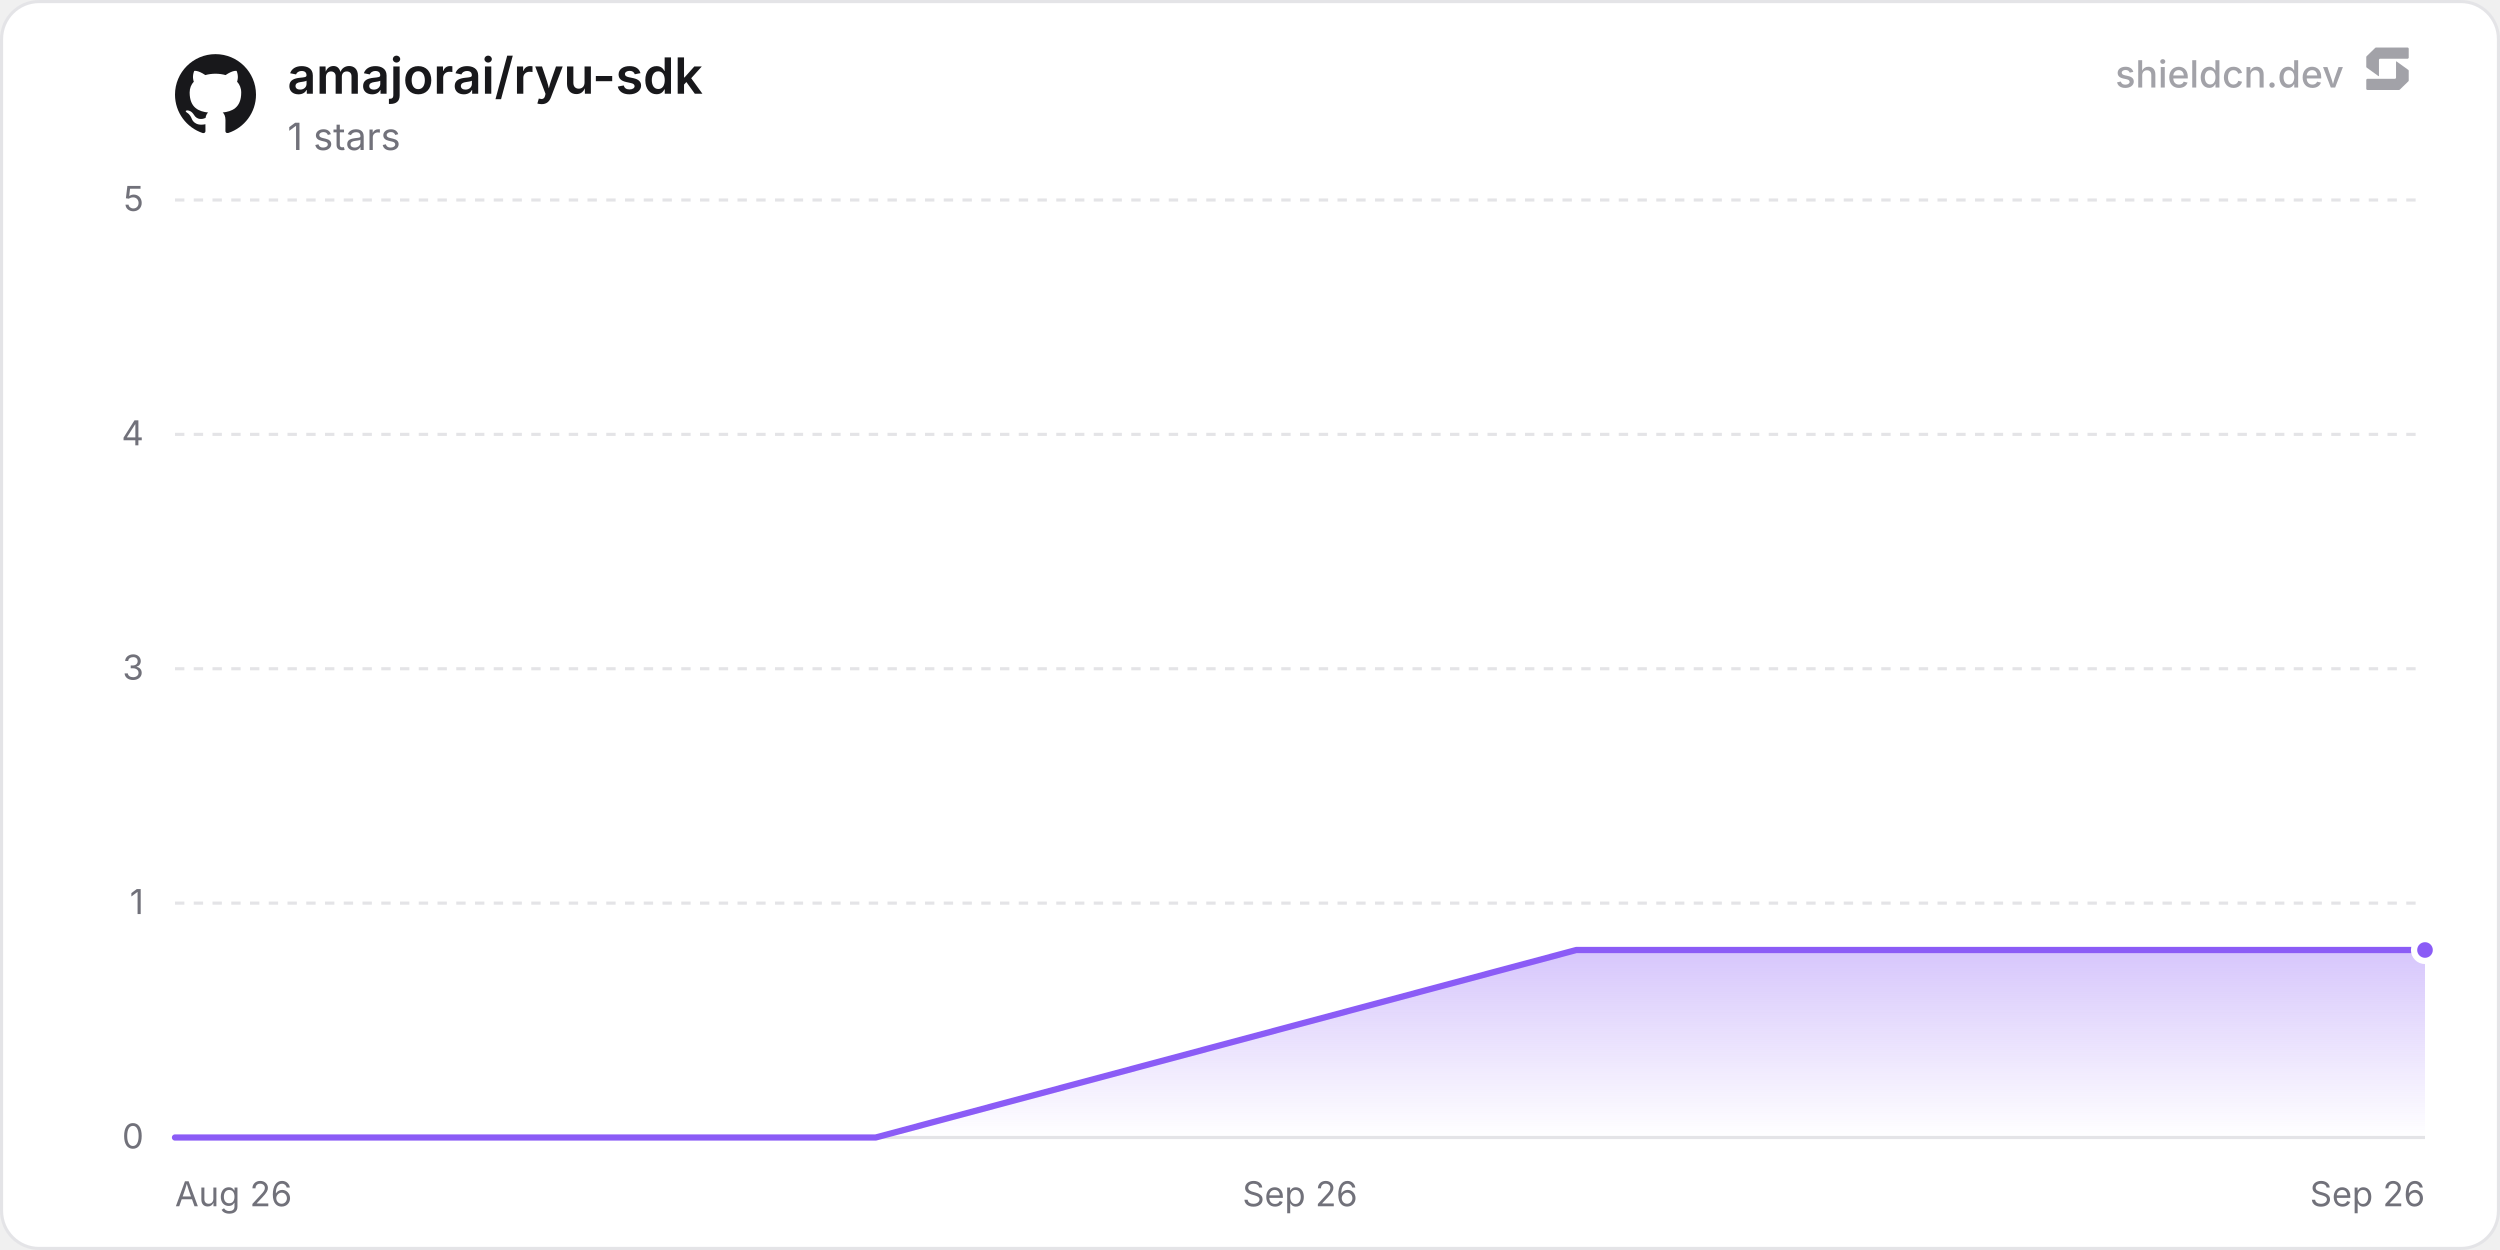
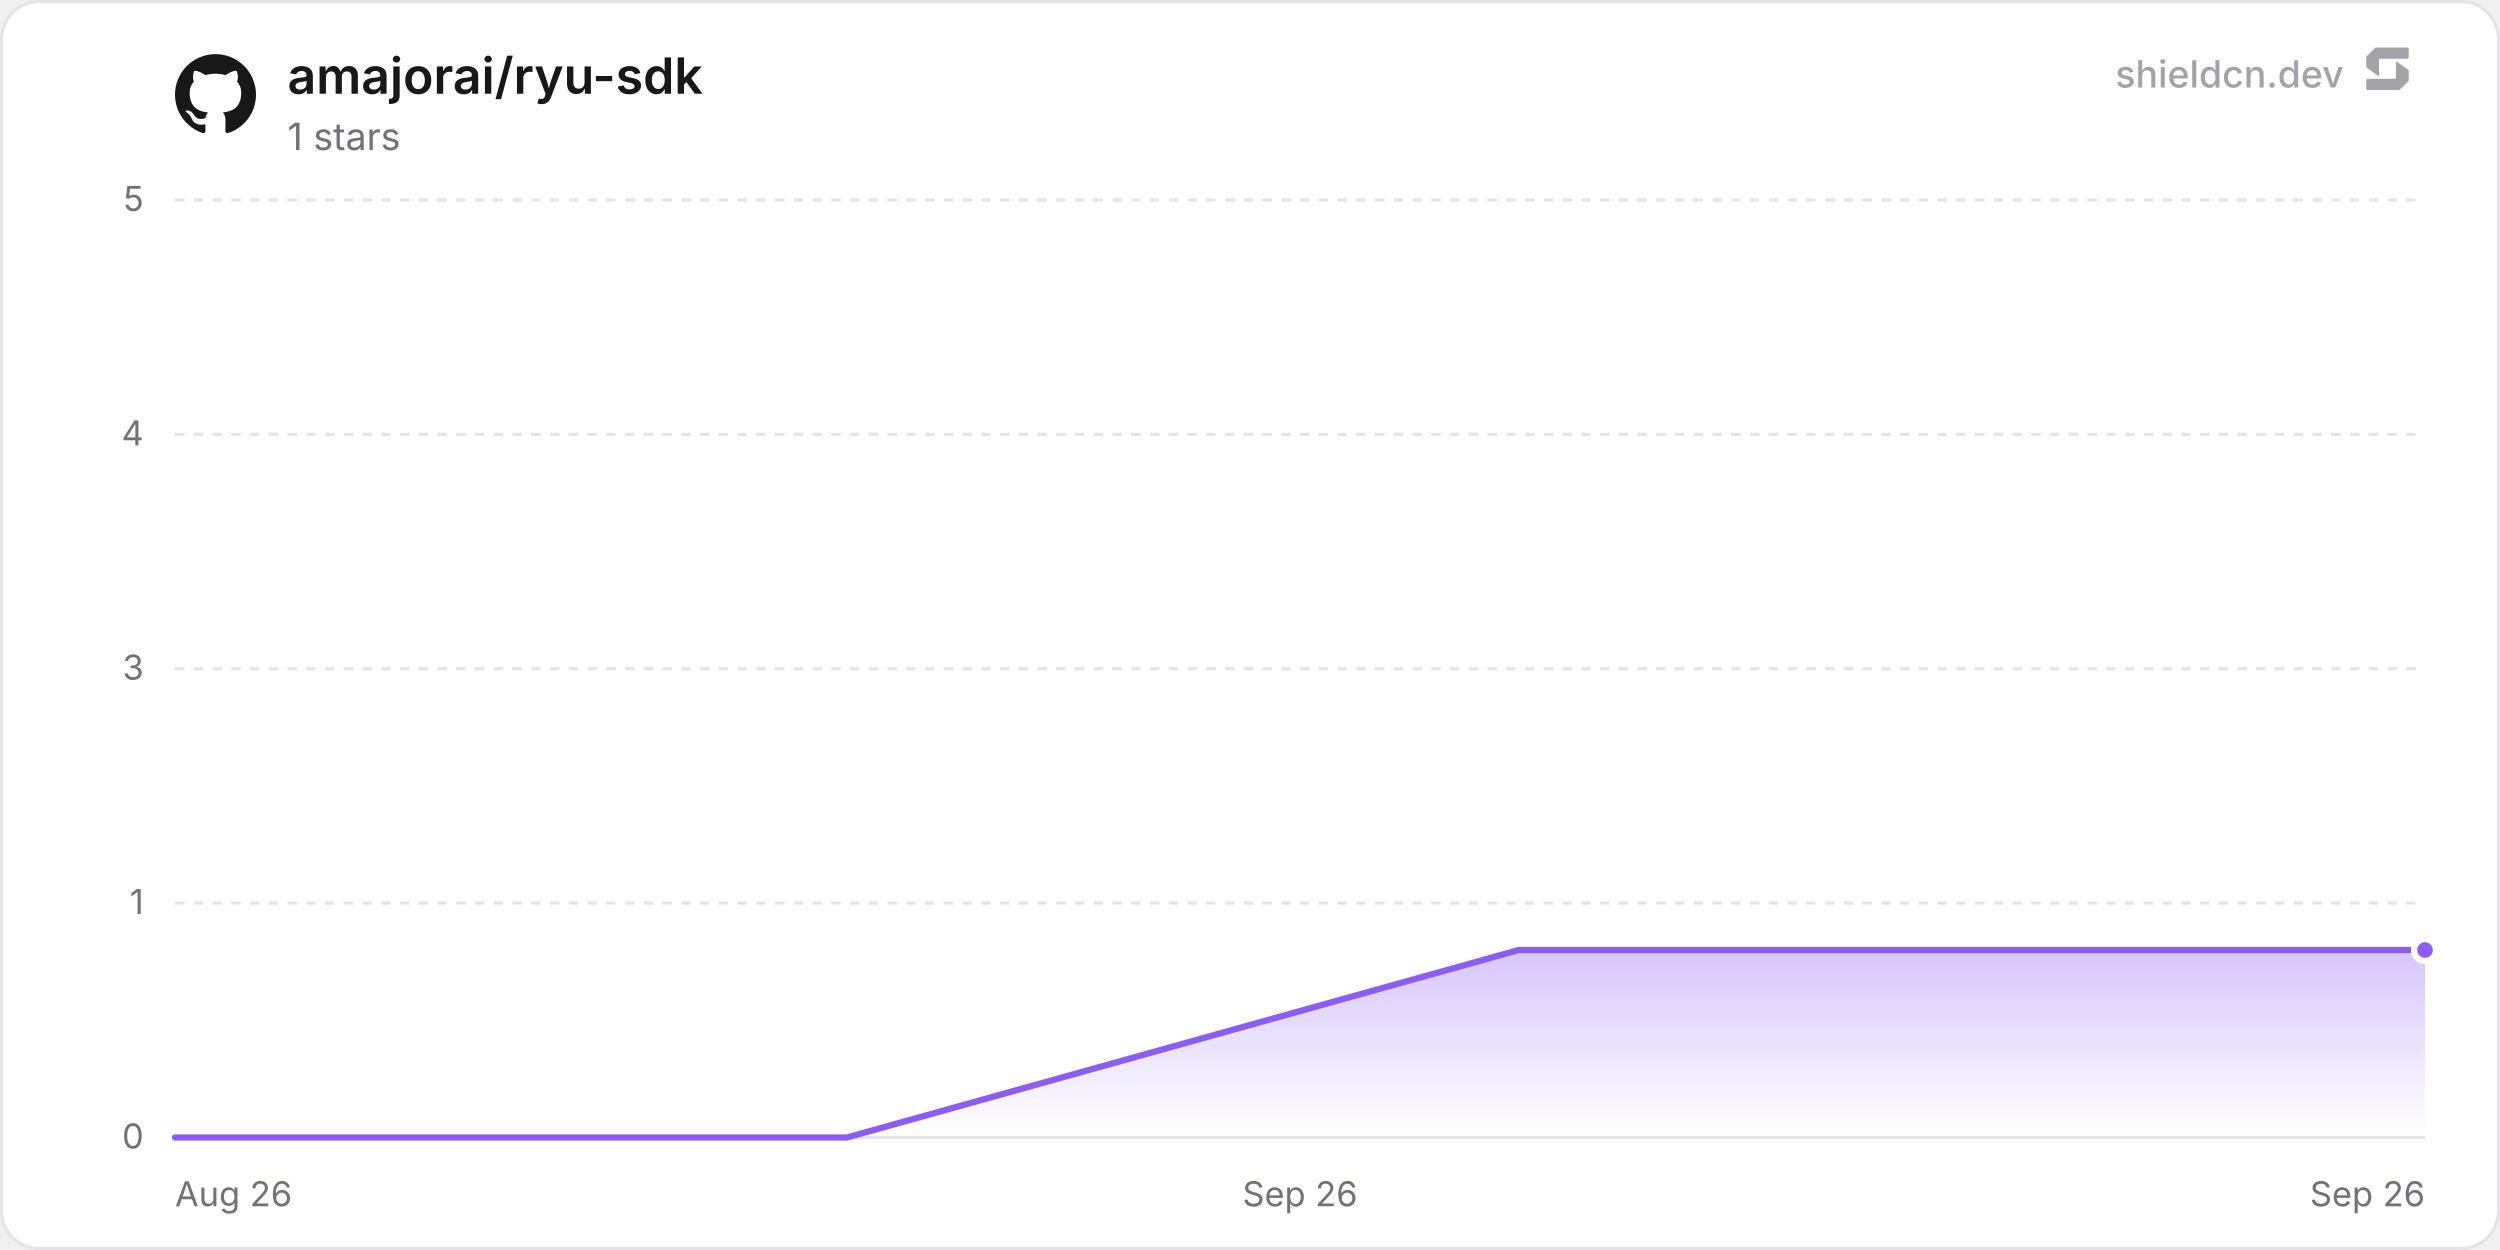
<svg xmlns="http://www.w3.org/2000/svg" width="800" height="400" viewBox="0 0 800 400" role="img" aria-label="amajorai/ryu-sdk">
  <defs>
    <linearGradient id="chartFill0" x1="0" y1="0" x2="0" y2="1">
      <stop offset="0%" stop-color="rgba(139, 92, 246, 0.35)" />
      <stop offset="100%" stop-color="rgba(139, 92, 246, 0)" />
    </linearGradient>
  </defs>
  <rect x="0.5" y="0.5" width="799" height="399" rx="12" fill="#ffffff" stroke="#e4e4e7" stroke-width="1" />
  <line x1="56" y1="364" x2="776" y2="364" stroke="#e4e4e7" stroke-width="1" />
  <text x="46" y="367.5" text-anchor="end" font-size="11" fill="#71717a" font-family="'Inter', ui-sans-serif, system-ui, -apple-system, BlinkMacSystemFont, 'Segoe UI', Roboto, Helvetica, Arial, sans-serif">0</text>
  <line x1="56" y1="289" x2="776" y2="289" stroke="#e4e4e7" stroke-width="1" stroke-dasharray="3 3" />
  <text x="46" y="292.5" text-anchor="end" font-size="11" fill="#71717a" font-family="'Inter', ui-sans-serif, system-ui, -apple-system, BlinkMacSystemFont, 'Segoe UI', Roboto, Helvetica, Arial, sans-serif">1</text>
  <line x1="56" y1="214" x2="776" y2="214" stroke="#e4e4e7" stroke-width="1" stroke-dasharray="3 3" />
  <text x="46" y="217.5" text-anchor="end" font-size="11" fill="#71717a" font-family="'Inter', ui-sans-serif, system-ui, -apple-system, BlinkMacSystemFont, 'Segoe UI', Roboto, Helvetica, Arial, sans-serif">3</text>
  <line x1="56" y1="139" x2="776" y2="139" stroke="#e4e4e7" stroke-width="1" stroke-dasharray="3 3" />
  <text x="46" y="142.5" text-anchor="end" font-size="11" fill="#71717a" font-family="'Inter', ui-sans-serif, system-ui, -apple-system, BlinkMacSystemFont, 'Segoe UI', Roboto, Helvetica, Arial, sans-serif">4</text>
  <line x1="56" y1="64" x2="776" y2="64" stroke="#e4e4e7" stroke-width="1" stroke-dasharray="3 3" />
  <text x="46" y="67.5" text-anchor="end" font-size="11" fill="#71717a" font-family="'Inter', ui-sans-serif, system-ui, -apple-system, BlinkMacSystemFont, 'Segoe UI', Roboto, Helvetica, Arial, sans-serif">5</text>
  <text x="56" y="386" text-anchor="start" font-size="11" fill="#71717a" font-family="'Inter', ui-sans-serif, system-ui, -apple-system, BlinkMacSystemFont, 'Segoe UI', Roboto, Helvetica, Arial, sans-serif">Aug 26</text>
  <text x="416" y="386" text-anchor="middle" font-size="11" fill="#71717a" font-family="'Inter', ui-sans-serif, system-ui, -apple-system, BlinkMacSystemFont, 'Segoe UI', Roboto, Helvetica, Arial, sans-serif">Sep 26</text>
  <text x="776" y="386" text-anchor="end" font-size="11" fill="#71717a" font-family="'Inter', ui-sans-serif, system-ui, -apple-system, BlinkMacSystemFont, 'Segoe UI', Roboto, Helvetica, Arial, sans-serif">Sep 26</text>
-   <path d="M56 364 L280.21 364 L504.42 304 L728.63 304 L776 304 L776 364 L56 364 Z" fill="url(#chartFill0)" />
-   <path d="M56 364 L280.21 364 L504.42 304 L728.63 304 L776 304" fill="none" stroke="#8b5cf6" stroke-width="2" stroke-linejoin="round" stroke-linecap="round" />
+   <path d="M56 364 L271 364 L485.99 304 L700.99 304 L776 304 L776 364 L56 364 Z" fill="url(#chartFill0)" />
+   <path d="M56 364 L271 364 L485.99 304 L700.99 304 L776 304" fill="none" stroke="#8b5cf6" stroke-width="2" stroke-linejoin="round" stroke-linecap="round" />
  <circle cx="776" cy="304" r="3.5" fill="#8b5cf6" stroke="#ffffff" stroke-width="2" />
  <g transform="translate(56, 17) scale(1.08)" fill="#18181b">
    <path d="M12 .297c-6.63 0-12 5.373-12 12 0 5.303 3.438 9.8 8.205 11.385.6.113.82-.258.82-.577 0-.285-.01-1.04-.015-2.04-3.338.724-4.042-1.61-4.042-1.61C4.422 18.07 3.633 17.7 3.633 17.7c-1.087-.744.084-.729.084-.729 1.205.084 1.838 1.236 1.838 1.236 1.07 1.835 2.809 1.305 3.495.998.108-.776.417-1.305.76-1.605-2.665-.3-5.466-1.332-5.466-5.93 0-1.31.465-2.38 1.235-3.22-.135-.303-.54-1.523.105-3.176 0 0 1.005-.322 3.3 1.23.96-.267 1.98-.399 3-.405 1.02.006 2.04.138 3 .405 2.28-1.552 3.285-1.23 3.285-1.23.645 1.653.24 2.873.12 3.176.765.84 1.23 1.91 1.23 3.22 0 4.61-2.805 5.625-5.475 5.92.42.36.81 1.096.81 2.22 0 1.606-.015 2.896-.015 3.286 0 .315.21.69.825.57C20.565 22.092 24 17.592 24 12.297c0-6.627-5.373-12-12-12" />
  </g>
  <text x="92" y="30" font-size="16" font-weight="600" fill="#18181b" font-family="'Inter', ui-sans-serif, system-ui, -apple-system, BlinkMacSystemFont, 'Segoe UI', Roboto, Helvetica, Arial, sans-serif">amajorai/ryu-sdk</text>
  <text x="92" y="48" font-size="12" fill="#71717a" font-family="'Inter', ui-sans-serif, system-ui, -apple-system, BlinkMacSystemFont, 'Segoe UI', Roboto, Helvetica, Arial, sans-serif">1 stars</text>
  <g fill-opacity="0.65">
    <text x="750" y="28" text-anchor="end" font-size="12" font-weight="500" fill="#71717a" font-family="'Inter', ui-sans-serif, system-ui, -apple-system, BlinkMacSystemFont, 'Segoe UI', Roboto, Helvetica, Arial, sans-serif">shieldcn.dev</text>
    <g transform="translate(756, 14) scale(0.01)" fill="#71717a">
      <path d="M1088.4,565.1c-6.5-4.7-15.5,0-15.5,7.9v510.2c0,21.3-18.1,38.6-40.4,38.6H160.9c-22.3,0-40.4,17.3-40.4,38.6v280.8c0,21.3,18.1,38.6,40.4,38.6h1004.5c10.8,0,21.2-4.2,28.8-11.6l273.4-266.3c7.4-7.2,11.6-16.9,11.6-27v-308.7c0-12.1-5.9-23.5-16.1-30.8l-374.7-270.3Z" />
      <path d="M511.2,1035.9c6.5,4.7,15.5,0,15.5-7.9v-510.2c0-21.3,18.1-38.6,40.4-38.6h871.7c22.3,0,40.4-17.3,40.4-38.6V159.7c0-21.3-18.1-38.6-40.4-38.6H434.3c-10.8,0-21.2,4.2-28.8,11.6L132,399c-7.4,7.2-11.6,16.9-11.6,27v308.7c0,12.1,5.9,23.5,16.1,30.8l374.7,270.3Z" />
    </g>
  </g>
</svg>
